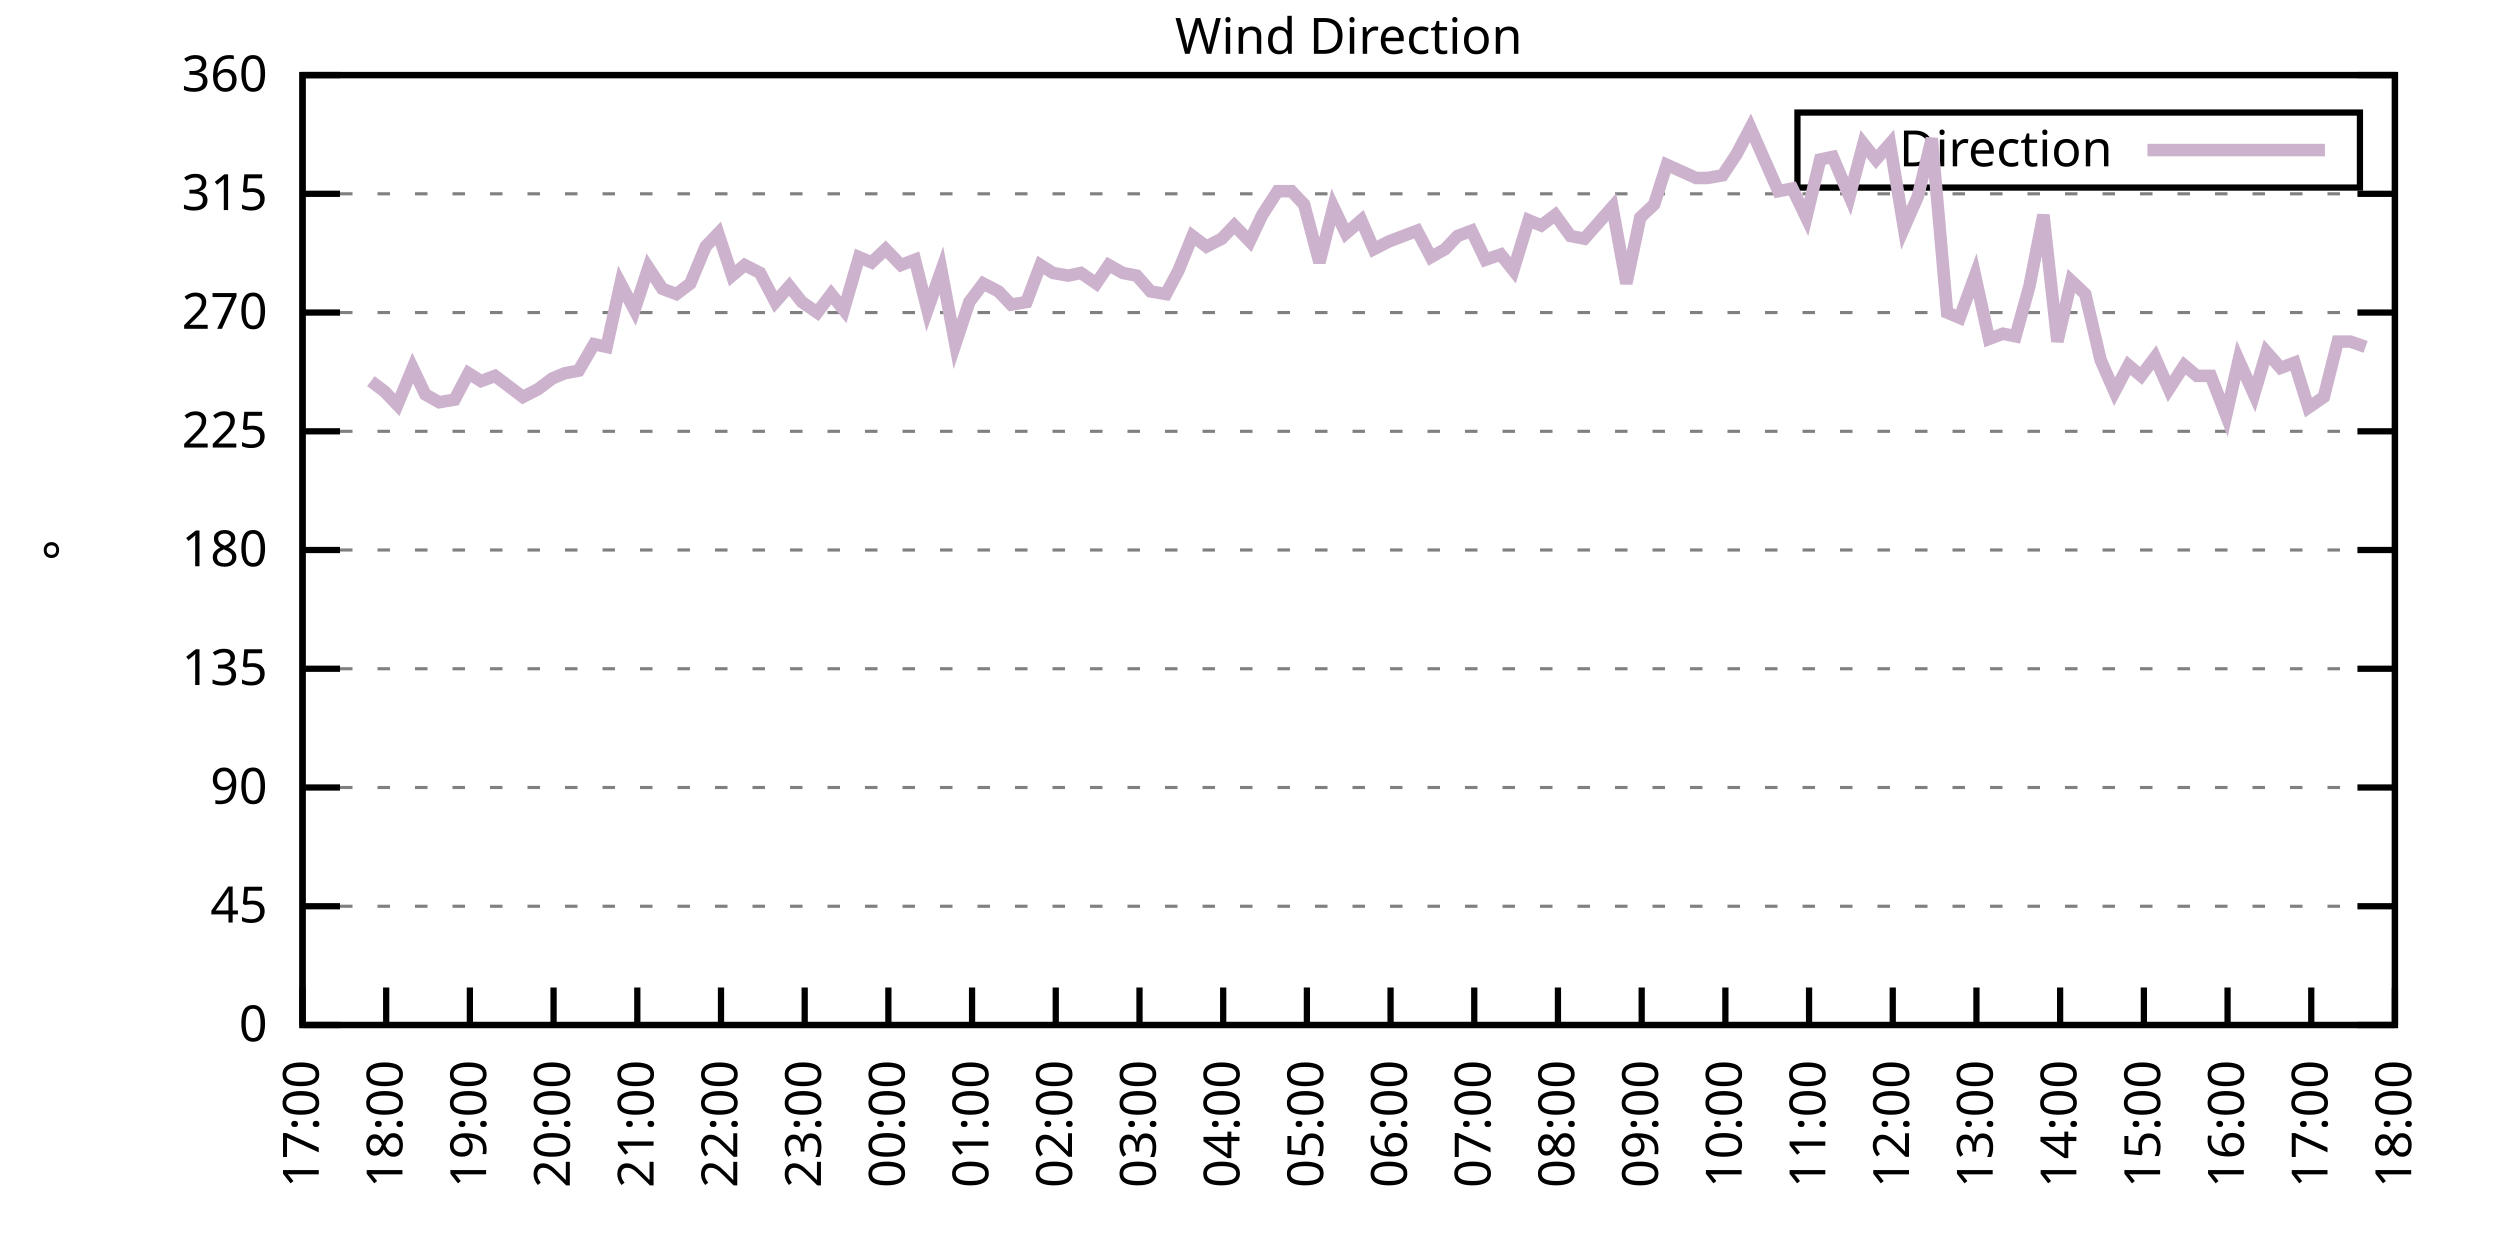
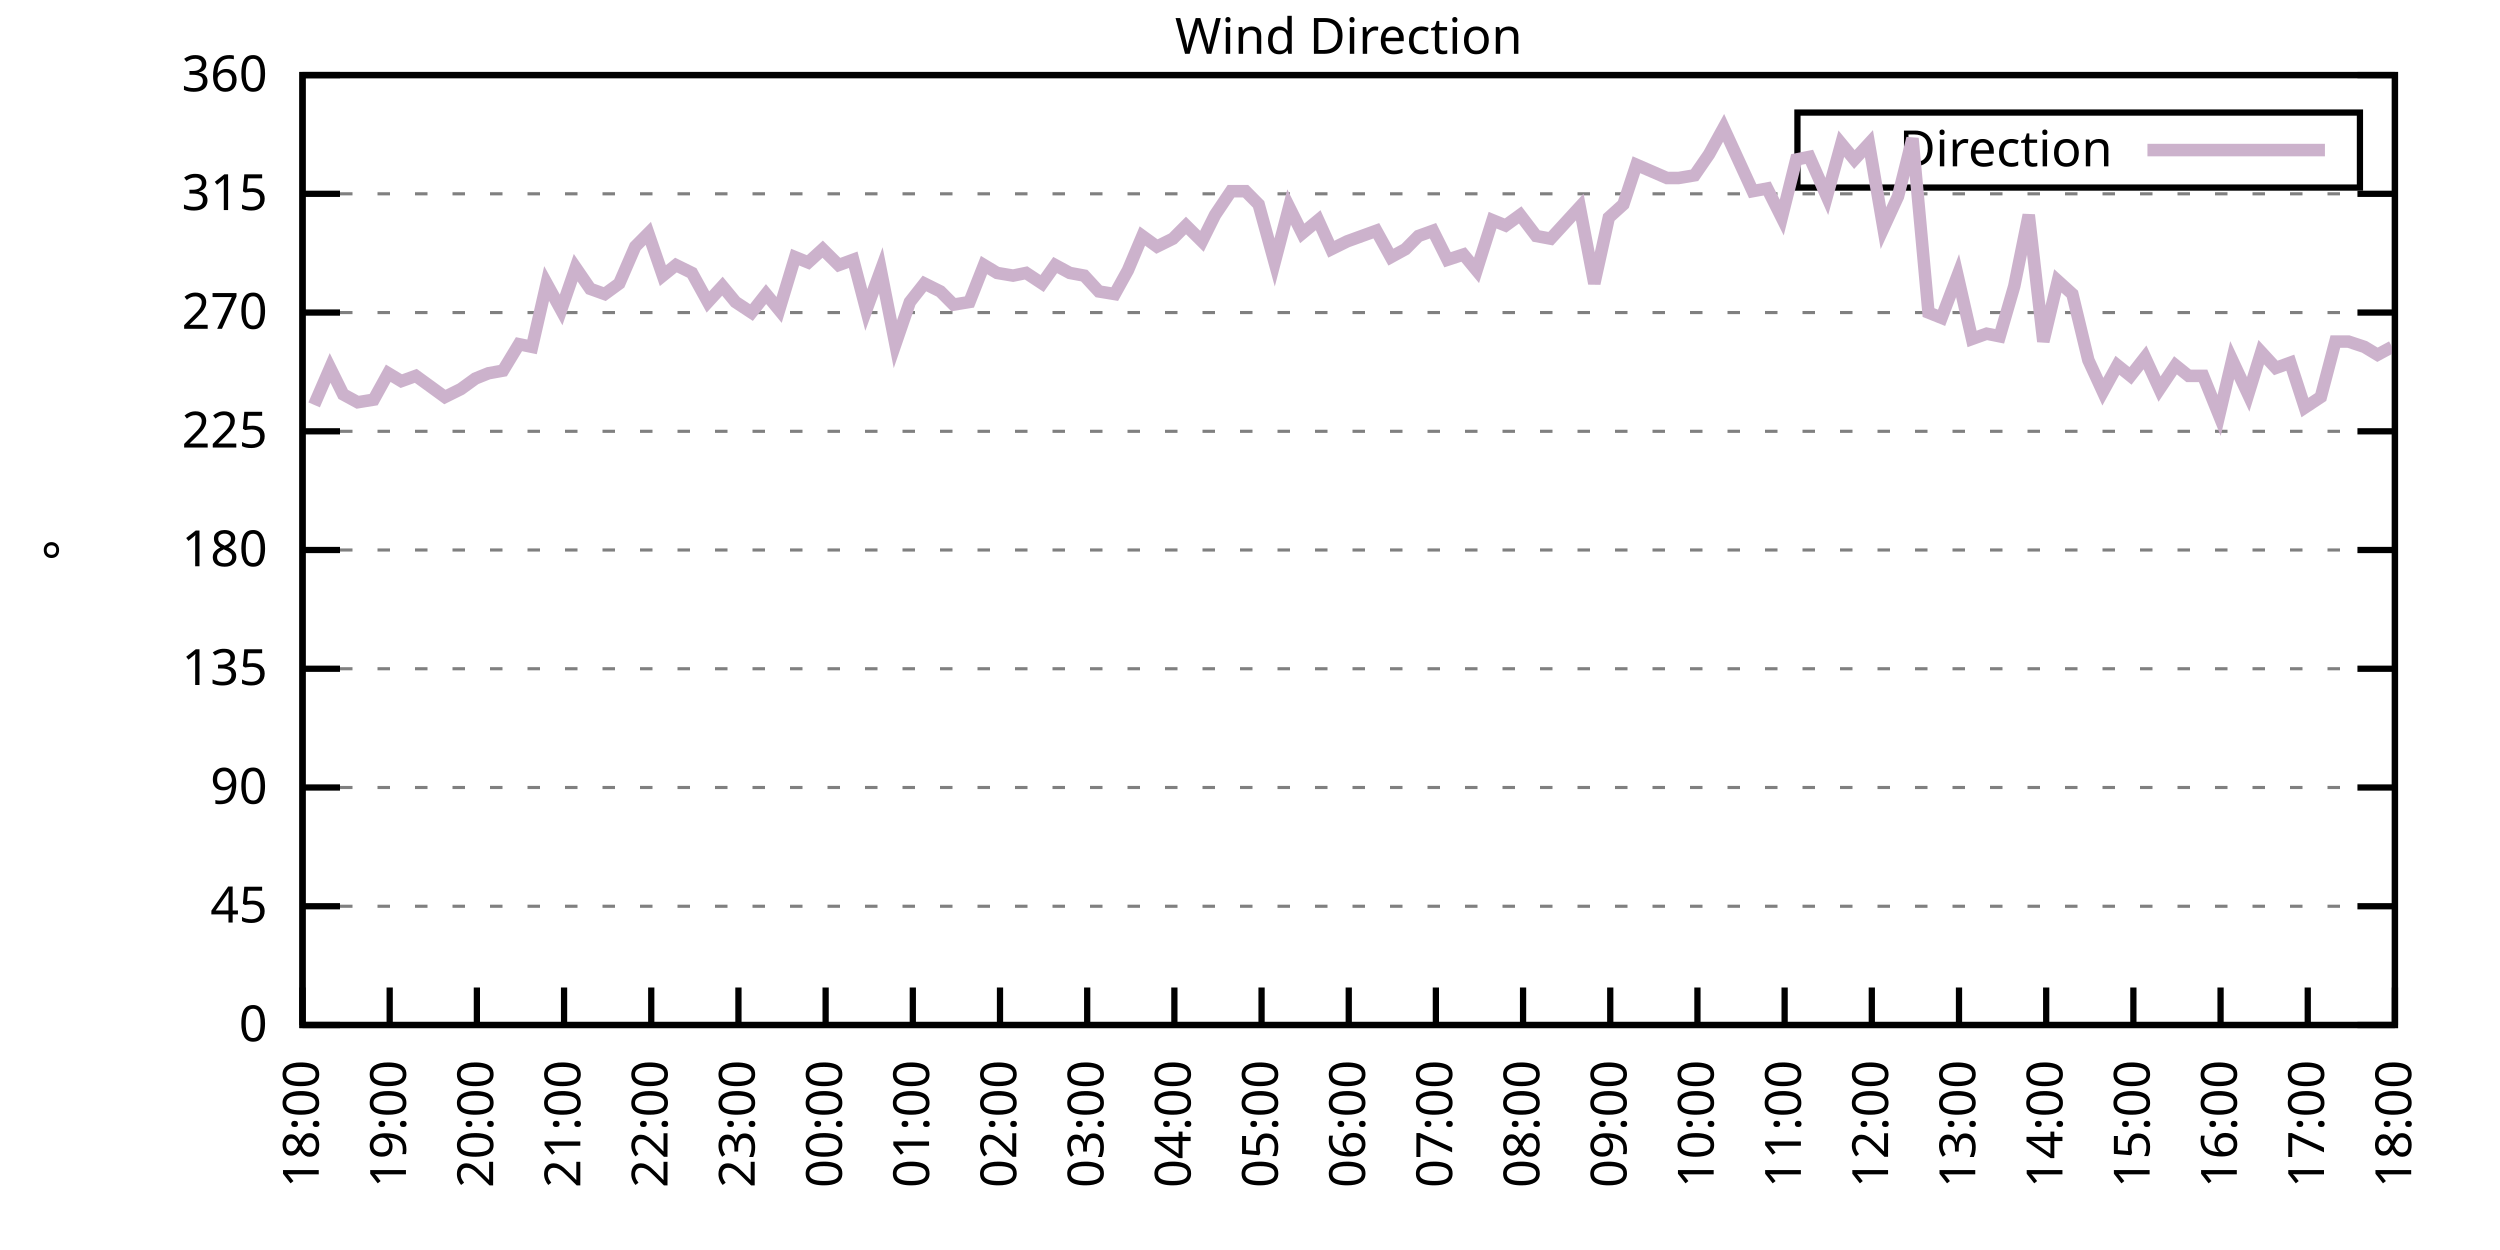
<svg xmlns="http://www.w3.org/2000/svg" xmlns:xlink="http://www.w3.org/1999/xlink" width="400" height="200" viewBox="0 0 400 200">
  <g id="gnuplot_canvas">
    <rect x="0" y="0" width="400" height="200" fill="none" />
    <defs>
      <circle id="gpDot" r="0.5" stroke-width="0.5" stroke="currentColor" />
      <path id="gpPt0" stroke-width="0.333" stroke="currentColor" d="M-1,0 h2 M0,-1 v2" />
      <path id="gpPt1" stroke-width="0.333" stroke="currentColor" d="M-1,-1 L1,1 M1,-1 L-1,1" />
      <path id="gpPt2" stroke-width="0.333" stroke="currentColor" d="M-1,0 L1,0 M0,-1 L0,1 M-1,-1 L1,1 M-1,1 L1,-1" />
      <rect id="gpPt3" stroke-width="0.333" stroke="currentColor" x="-1" y="-1" width="2" height="2" />
      <rect id="gpPt4" stroke-width="0.333" stroke="currentColor" fill="currentColor" x="-1" y="-1" width="2" height="2" />
      <circle id="gpPt5" stroke-width="0.333" stroke="currentColor" cx="0" cy="0" r="1" />
      <use xlink:href="#gpPt5" id="gpPt6" fill="currentColor" stroke="none" />
      <path id="gpPt7" stroke-width="0.333" stroke="currentColor" d="M0,-1.33 L-1.33,0.67 L1.33,0.67 z" />
      <use xlink:href="#gpPt7" id="gpPt8" fill="currentColor" stroke="none" />
      <use xlink:href="#gpPt7" id="gpPt9" stroke="currentColor" transform="rotate(180)" />
      <use xlink:href="#gpPt9" id="gpPt10" fill="currentColor" stroke="none" />
      <use xlink:href="#gpPt3" id="gpPt11" stroke="currentColor" transform="rotate(45)" />
      <use xlink:href="#gpPt11" id="gpPt12" fill="currentColor" stroke="none" />
      <path id="gpPt13" stroke-width="0.333" stroke="currentColor" d="M0,1.330 L1.265,0.411 L0.782,-1.067 L-0.782,-1.076 L-1.265,0.411 z" />
      <use xlink:href="#gpPt13" id="gpPt14" fill="currentColor" stroke="none" />
      <filter id="textbox" filterUnits="objectBoundingBox" x="0" y="0" height="1" width="1">
        <feFlood flood-color="white" flood-opacity="1" result="bgnd" />
        <feComposite in="SourceGraphic" in2="bgnd" operator="atop" />
      </filter>
      <filter id="greybox" filterUnits="objectBoundingBox" x="0" y="0" height="1" width="1">
        <feFlood flood-color="lightgrey" flood-opacity="1" result="grey" />
        <feComposite in="SourceGraphic" in2="grey" operator="atop" />
      </filter>
    </defs>
    <g fill="none" color="white" stroke="currentColor" stroke-width="1.00" stroke-linecap="butt" stroke-linejoin="miter">
</g>
    <g fill="none" color="black" stroke="currentColor" stroke-width="1.00" stroke-linecap="butt" stroke-linejoin="miter">
      <g stroke="none" shape-rendering="crispEdges">
        <polygon fill="rgb(255, 255, 255)" points="48.40,164.00 383.18,164.00 383.18,12.02 48.40,12.02 " />
      </g>
    </g>
    <g fill="none" color="black" stroke="currentColor" stroke-width="1.00" stroke-linecap="butt" stroke-linejoin="miter">
</g>
    <g fill="none" color="black" stroke="black" stroke-width="0.50" stroke-linecap="butt" stroke-linejoin="miter">
</g>
    <g fill="none" color="gray" stroke="currentColor" stroke-width="0.50" stroke-linecap="butt" stroke-linejoin="miter">
      <path stroke="gray" stroke-dasharray="2,4" class="gridline" d="M48.40,164.00 L383.19,164.00  " />
    </g>
    <g fill="none" color="gray" stroke="gray" stroke-width="1.00" stroke-linecap="butt" stroke-linejoin="miter">
</g>
    <g fill="none" color="black" stroke="currentColor" stroke-width="1.00" stroke-linecap="butt" stroke-linejoin="miter">
      <path stroke="black" d="M48.40,164.00 L54.40,164.00 M383.19,164.00 L377.19,164.00  " />
      <g transform="translate(42.80,166.60)" stroke="none" fill="black" font-family="Sans" font-size="8.00" text-anchor="end">
        <text>
          <tspan font-family="Sans"> 0</tspan>
        </text>
      </g>
    </g>
    <g fill="none" color="black" stroke="currentColor" stroke-width="1.00" stroke-linecap="butt" stroke-linejoin="miter">
</g>
    <g fill="none" color="black" stroke="black" stroke-width="0.50" stroke-linecap="butt" stroke-linejoin="miter">
</g>
    <g fill="none" color="gray" stroke="currentColor" stroke-width="0.50" stroke-linecap="butt" stroke-linejoin="miter">
      <path stroke="gray" stroke-dasharray="2,4" class="gridline" d="M48.40,145.00 L383.19,145.00  " />
    </g>
    <g fill="none" color="gray" stroke="gray" stroke-width="1.00" stroke-linecap="butt" stroke-linejoin="miter">
</g>
    <g fill="none" color="black" stroke="currentColor" stroke-width="1.00" stroke-linecap="butt" stroke-linejoin="miter">
      <path stroke="black" d="M48.40,145.00 L54.40,145.00 M383.19,145.00 L377.19,145.00  " />
      <g transform="translate(42.80,147.60)" stroke="none" fill="black" font-family="Sans" font-size="8.00" text-anchor="end">
        <text>
          <tspan font-family="Sans"> 45</tspan>
        </text>
      </g>
    </g>
    <g fill="none" color="black" stroke="currentColor" stroke-width="1.00" stroke-linecap="butt" stroke-linejoin="miter">
</g>
    <g fill="none" color="black" stroke="black" stroke-width="0.50" stroke-linecap="butt" stroke-linejoin="miter">
</g>
    <g fill="none" color="gray" stroke="currentColor" stroke-width="0.50" stroke-linecap="butt" stroke-linejoin="miter">
      <path stroke="gray" stroke-dasharray="2,4" class="gridline" d="M48.40,126.00 L383.19,126.00  " />
    </g>
    <g fill="none" color="gray" stroke="gray" stroke-width="1.00" stroke-linecap="butt" stroke-linejoin="miter">
</g>
    <g fill="none" color="black" stroke="currentColor" stroke-width="1.00" stroke-linecap="butt" stroke-linejoin="miter">
      <path stroke="black" d="M48.40,126.00 L54.40,126.00 M383.19,126.00 L377.19,126.00  " />
      <g transform="translate(42.80,128.60)" stroke="none" fill="black" font-family="Sans" font-size="8.00" text-anchor="end">
        <text>
          <tspan font-family="Sans"> 90</tspan>
        </text>
      </g>
    </g>
    <g fill="none" color="black" stroke="currentColor" stroke-width="1.00" stroke-linecap="butt" stroke-linejoin="miter">
</g>
    <g fill="none" color="black" stroke="black" stroke-width="0.50" stroke-linecap="butt" stroke-linejoin="miter">
</g>
    <g fill="none" color="gray" stroke="currentColor" stroke-width="0.50" stroke-linecap="butt" stroke-linejoin="miter">
      <path stroke="gray" stroke-dasharray="2,4" class="gridline" d="M48.40,107.00 L383.19,107.00  " />
    </g>
    <g fill="none" color="gray" stroke="gray" stroke-width="1.00" stroke-linecap="butt" stroke-linejoin="miter">
</g>
    <g fill="none" color="black" stroke="currentColor" stroke-width="1.00" stroke-linecap="butt" stroke-linejoin="miter">
      <path stroke="black" d="M48.40,107.00 L54.40,107.00 M383.19,107.00 L377.19,107.00  " />
      <g transform="translate(42.80,109.60)" stroke="none" fill="black" font-family="Sans" font-size="8.00" text-anchor="end">
        <text>
          <tspan font-family="Sans"> 135</tspan>
        </text>
      </g>
    </g>
    <g fill="none" color="black" stroke="currentColor" stroke-width="1.00" stroke-linecap="butt" stroke-linejoin="miter">
</g>
    <g fill="none" color="black" stroke="black" stroke-width="0.50" stroke-linecap="butt" stroke-linejoin="miter">
</g>
    <g fill="none" color="gray" stroke="currentColor" stroke-width="0.50" stroke-linecap="butt" stroke-linejoin="miter">
      <path stroke="gray" stroke-dasharray="2,4" class="gridline" d="M48.40,88.00 L383.19,88.00  " />
    </g>
    <g fill="none" color="gray" stroke="gray" stroke-width="1.00" stroke-linecap="butt" stroke-linejoin="miter">
</g>
    <g fill="none" color="black" stroke="currentColor" stroke-width="1.00" stroke-linecap="butt" stroke-linejoin="miter">
      <path stroke="black" d="M48.40,88.00 L54.40,88.00 M383.19,88.00 L377.19,88.00  " />
      <g transform="translate(42.80,90.60)" stroke="none" fill="black" font-family="Sans" font-size="8.00" text-anchor="end">
        <text>
          <tspan font-family="Sans"> 180</tspan>
        </text>
      </g>
    </g>
    <g fill="none" color="black" stroke="currentColor" stroke-width="1.00" stroke-linecap="butt" stroke-linejoin="miter">
</g>
    <g fill="none" color="black" stroke="black" stroke-width="0.50" stroke-linecap="butt" stroke-linejoin="miter">
</g>
    <g fill="none" color="gray" stroke="currentColor" stroke-width="0.50" stroke-linecap="butt" stroke-linejoin="miter">
      <path stroke="gray" stroke-dasharray="2,4" class="gridline" d="M48.40,69.01 L383.19,69.01  " />
    </g>
    <g fill="none" color="gray" stroke="gray" stroke-width="1.00" stroke-linecap="butt" stroke-linejoin="miter">
</g>
    <g fill="none" color="black" stroke="currentColor" stroke-width="1.00" stroke-linecap="butt" stroke-linejoin="miter">
      <path stroke="black" d="M48.40,69.01 L54.40,69.01 M383.19,69.01 L377.19,69.01  " />
      <g transform="translate(42.80,71.61)" stroke="none" fill="black" font-family="Sans" font-size="8.00" text-anchor="end">
        <text>
          <tspan font-family="Sans"> 225</tspan>
        </text>
      </g>
    </g>
    <g fill="none" color="black" stroke="currentColor" stroke-width="1.00" stroke-linecap="butt" stroke-linejoin="miter">
</g>
    <g fill="none" color="black" stroke="black" stroke-width="0.50" stroke-linecap="butt" stroke-linejoin="miter">
</g>
    <g fill="none" color="gray" stroke="currentColor" stroke-width="0.50" stroke-linecap="butt" stroke-linejoin="miter">
      <path stroke="gray" stroke-dasharray="2,4" class="gridline" d="M48.40,50.01 L383.19,50.01  " />
    </g>
    <g fill="none" color="gray" stroke="gray" stroke-width="1.00" stroke-linecap="butt" stroke-linejoin="miter">
</g>
    <g fill="none" color="black" stroke="currentColor" stroke-width="1.00" stroke-linecap="butt" stroke-linejoin="miter">
      <path stroke="black" d="M48.40,50.01 L54.40,50.01 M383.19,50.01 L377.19,50.01  " />
      <g transform="translate(42.80,52.61)" stroke="none" fill="black" font-family="Sans" font-size="8.00" text-anchor="end">
        <text>
          <tspan font-family="Sans"> 270</tspan>
        </text>
      </g>
    </g>
    <g fill="none" color="black" stroke="currentColor" stroke-width="1.00" stroke-linecap="butt" stroke-linejoin="miter">
</g>
    <g fill="none" color="black" stroke="black" stroke-width="0.50" stroke-linecap="butt" stroke-linejoin="miter">
</g>
    <g fill="none" color="gray" stroke="currentColor" stroke-width="0.50" stroke-linecap="butt" stroke-linejoin="miter">
      <path stroke="gray" stroke-dasharray="2,4" class="gridline" d="M48.40,31.01 L383.19,31.01  " />
    </g>
    <g fill="none" color="gray" stroke="gray" stroke-width="1.00" stroke-linecap="butt" stroke-linejoin="miter">
</g>
    <g fill="none" color="black" stroke="currentColor" stroke-width="1.00" stroke-linecap="butt" stroke-linejoin="miter">
      <path stroke="black" d="M48.40,31.01 L54.40,31.01 M383.19,31.01 L377.19,31.01  " />
      <g transform="translate(42.80,33.61)" stroke="none" fill="black" font-family="Sans" font-size="8.00" text-anchor="end">
        <text>
          <tspan font-family="Sans"> 315</tspan>
        </text>
      </g>
    </g>
    <g fill="none" color="black" stroke="currentColor" stroke-width="1.00" stroke-linecap="butt" stroke-linejoin="miter">
</g>
    <g fill="none" color="black" stroke="black" stroke-width="0.50" stroke-linecap="butt" stroke-linejoin="miter">
</g>
    <g fill="none" color="gray" stroke="currentColor" stroke-width="0.50" stroke-linecap="butt" stroke-linejoin="miter">
      <path stroke="gray" stroke-dasharray="2,4" class="gridline" d="M48.40,12.01 L383.19,12.01  " />
    </g>
    <g fill="none" color="gray" stroke="gray" stroke-width="1.00" stroke-linecap="butt" stroke-linejoin="miter">
</g>
    <g fill="none" color="black" stroke="currentColor" stroke-width="1.00" stroke-linecap="butt" stroke-linejoin="miter">
      <path stroke="black" d="M48.40,12.01 L54.40,12.01 M383.19,12.01 L377.19,12.01  " />
      <g transform="translate(42.80,14.61)" stroke="none" fill="black" font-family="Sans" font-size="8.00" text-anchor="end">
        <text>
          <tspan font-family="Sans"> 360</tspan>
        </text>
      </g>
    </g>
    <g fill="none" color="black" stroke="currentColor" stroke-width="1.00" stroke-linecap="butt" stroke-linejoin="miter">
      <path stroke="black" d="M48.40,164.00 L48.40,158.00  " />
      <g transform="translate(51.00,169.60) rotate(270.00)" stroke="none" fill="black" font-family="Sans" font-size="8.00" text-anchor="end">
        <text>
-           <tspan font-family="Sans">17:00</tspan>
-         </text>
-       </g>
-     </g>
-     <g fill="none" color="black" stroke="currentColor" stroke-width="1.00" stroke-linecap="butt" stroke-linejoin="miter">
-       <path stroke="black" d="M61.79,164.00 L61.79,158.00  " />
-       <g transform="translate(64.39,169.60) rotate(270.00)" stroke="none" fill="black" font-family="Sans" font-size="8.00" text-anchor="end">
-         <text>
          <tspan font-family="Sans">18:00</tspan>
        </text>
      </g>
    </g>
    <g fill="none" color="black" stroke="currentColor" stroke-width="1.00" stroke-linecap="butt" stroke-linejoin="miter">
-       <path stroke="black" d="M75.18,164.00 L75.18,158.00  " />
-       <g transform="translate(77.78,169.60) rotate(270.00)" stroke="none" fill="black" font-family="Sans" font-size="8.00" text-anchor="end">
+       <path stroke="black" d="M62.35,164.00 L62.35,158.00  " />
+       <g transform="translate(64.95,169.60) rotate(270.00)" stroke="none" fill="black" font-family="Sans" font-size="8.00" text-anchor="end">
        <text>
          <tspan font-family="Sans">19:00</tspan>
        </text>
      </g>
    </g>
    <g fill="none" color="black" stroke="currentColor" stroke-width="1.00" stroke-linecap="butt" stroke-linejoin="miter">
-       <path stroke="black" d="M88.57,164.00 L88.57,158.00  " />
-       <g transform="translate(91.17,169.60) rotate(270.00)" stroke="none" fill="black" font-family="Sans" font-size="8.00" text-anchor="end">
+       <path stroke="black" d="M76.30,164.00 L76.30,158.00  " />
+       <g transform="translate(78.90,169.60) rotate(270.00)" stroke="none" fill="black" font-family="Sans" font-size="8.00" text-anchor="end">
        <text>
          <tspan font-family="Sans">20:00</tspan>
        </text>
      </g>
    </g>
    <g fill="none" color="black" stroke="currentColor" stroke-width="1.00" stroke-linecap="butt" stroke-linejoin="miter">
-       <path stroke="black" d="M101.97,164.00 L101.97,158.00  " />
-       <g transform="translate(104.57,169.60) rotate(270.00)" stroke="none" fill="black" font-family="Sans" font-size="8.00" text-anchor="end">
+       <path stroke="black" d="M90.25,164.00 L90.25,158.00  " />
+       <g transform="translate(92.85,169.60) rotate(270.00)" stroke="none" fill="black" font-family="Sans" font-size="8.00" text-anchor="end">
        <text>
          <tspan font-family="Sans">21:00</tspan>
        </text>
      </g>
    </g>
    <g fill="none" color="black" stroke="currentColor" stroke-width="1.00" stroke-linecap="butt" stroke-linejoin="miter">
-       <path stroke="black" d="M115.36,164.00 L115.36,158.00  " />
-       <g transform="translate(117.96,169.60) rotate(270.00)" stroke="none" fill="black" font-family="Sans" font-size="8.00" text-anchor="end">
+       <path stroke="black" d="M104.20,164.00 L104.20,158.00  " />
+       <g transform="translate(106.80,169.60) rotate(270.00)" stroke="none" fill="black" font-family="Sans" font-size="8.00" text-anchor="end">
        <text>
          <tspan font-family="Sans">22:00</tspan>
        </text>
      </g>
    </g>
    <g fill="none" color="black" stroke="currentColor" stroke-width="1.00" stroke-linecap="butt" stroke-linejoin="miter">
-       <path stroke="black" d="M128.75,164.00 L128.75,158.00  " />
-       <g transform="translate(131.35,169.60) rotate(270.00)" stroke="none" fill="black" font-family="Sans" font-size="8.00" text-anchor="end">
+       <path stroke="black" d="M118.15,164.00 L118.15,158.00  " />
+       <g transform="translate(120.75,169.60) rotate(270.00)" stroke="none" fill="black" font-family="Sans" font-size="8.00" text-anchor="end">
        <text>
          <tspan font-family="Sans">23:00</tspan>
        </text>
      </g>
    </g>
    <g fill="none" color="black" stroke="currentColor" stroke-width="1.00" stroke-linecap="butt" stroke-linejoin="miter">
-       <path stroke="black" d="M142.14,164.00 L142.14,158.00  " />
-       <g transform="translate(144.74,169.60) rotate(270.00)" stroke="none" fill="black" font-family="Sans" font-size="8.00" text-anchor="end">
+       <path stroke="black" d="M132.10,164.00 L132.10,158.00  " />
+       <g transform="translate(134.70,169.60) rotate(270.00)" stroke="none" fill="black" font-family="Sans" font-size="8.00" text-anchor="end">
        <text>
          <tspan font-family="Sans">00:00</tspan>
        </text>
      </g>
    </g>
    <g fill="none" color="black" stroke="currentColor" stroke-width="1.00" stroke-linecap="butt" stroke-linejoin="miter">
-       <path stroke="black" d="M155.53,164.00 L155.53,158.00  " />
-       <g transform="translate(158.13,169.60) rotate(270.00)" stroke="none" fill="black" font-family="Sans" font-size="8.00" text-anchor="end">
+       <path stroke="black" d="M146.05,164.00 L146.05,158.00  " />
+       <g transform="translate(148.65,169.60) rotate(270.00)" stroke="none" fill="black" font-family="Sans" font-size="8.00" text-anchor="end">
        <text>
          <tspan font-family="Sans">01:00</tspan>
        </text>
      </g>
    </g>
    <g fill="none" color="black" stroke="currentColor" stroke-width="1.00" stroke-linecap="butt" stroke-linejoin="miter">
-       <path stroke="black" d="M168.92,164.00 L168.92,158.00  " />
-       <g transform="translate(171.52,169.60) rotate(270.00)" stroke="none" fill="black" font-family="Sans" font-size="8.00" text-anchor="end">
+       <path stroke="black" d="M160.00,164.00 L160.00,158.00  " />
+       <g transform="translate(162.60,169.60) rotate(270.00)" stroke="none" fill="black" font-family="Sans" font-size="8.00" text-anchor="end">
        <text>
          <tspan font-family="Sans">02:00</tspan>
        </text>
      </g>
    </g>
    <g fill="none" color="black" stroke="currentColor" stroke-width="1.00" stroke-linecap="butt" stroke-linejoin="miter">
-       <path stroke="black" d="M182.32,164.00 L182.32,158.00  " />
-       <g transform="translate(184.92,169.60) rotate(270.00)" stroke="none" fill="black" font-family="Sans" font-size="8.00" text-anchor="end">
+       <path stroke="black" d="M173.95,164.00 L173.95,158.00  " />
+       <g transform="translate(176.55,169.60) rotate(270.00)" stroke="none" fill="black" font-family="Sans" font-size="8.00" text-anchor="end">
        <text>
          <tspan font-family="Sans">03:00</tspan>
        </text>
      </g>
    </g>
    <g fill="none" color="black" stroke="currentColor" stroke-width="1.00" stroke-linecap="butt" stroke-linejoin="miter">
-       <path stroke="black" d="M195.71,164.00 L195.71,158.00  " />
-       <g transform="translate(198.31,169.60) rotate(270.00)" stroke="none" fill="black" font-family="Sans" font-size="8.00" text-anchor="end">
+       <path stroke="black" d="M187.90,164.00 L187.90,158.00  " />
+       <g transform="translate(190.50,169.60) rotate(270.00)" stroke="none" fill="black" font-family="Sans" font-size="8.00" text-anchor="end">
        <text>
          <tspan font-family="Sans">04:00</tspan>
        </text>
      </g>
    </g>
    <g fill="none" color="black" stroke="currentColor" stroke-width="1.00" stroke-linecap="butt" stroke-linejoin="miter">
-       <path stroke="black" d="M209.10,164.00 L209.10,158.00  " />
-       <g transform="translate(211.70,169.60) rotate(270.00)" stroke="none" fill="black" font-family="Sans" font-size="8.00" text-anchor="end">
+       <path stroke="black" d="M201.85,164.00 L201.85,158.00  " />
+       <g transform="translate(204.45,169.60) rotate(270.00)" stroke="none" fill="black" font-family="Sans" font-size="8.00" text-anchor="end">
        <text>
          <tspan font-family="Sans">05:00</tspan>
        </text>
      </g>
    </g>
    <g fill="none" color="black" stroke="currentColor" stroke-width="1.00" stroke-linecap="butt" stroke-linejoin="miter">
-       <path stroke="black" d="M222.49,164.00 L222.49,158.00  " />
-       <g transform="translate(225.09,169.60) rotate(270.00)" stroke="none" fill="black" font-family="Sans" font-size="8.00" text-anchor="end">
+       <path stroke="black" d="M215.80,164.00 L215.80,158.00  " />
+       <g transform="translate(218.40,169.60) rotate(270.00)" stroke="none" fill="black" font-family="Sans" font-size="8.00" text-anchor="end">
        <text>
          <tspan font-family="Sans">06:00</tspan>
        </text>
      </g>
    </g>
    <g fill="none" color="black" stroke="currentColor" stroke-width="1.00" stroke-linecap="butt" stroke-linejoin="miter">
-       <path stroke="black" d="M235.88,164.00 L235.88,158.00  " />
-       <g transform="translate(238.48,169.60) rotate(270.00)" stroke="none" fill="black" font-family="Sans" font-size="8.00" text-anchor="end">
+       <path stroke="black" d="M229.74,164.00 L229.74,158.00  " />
+       <g transform="translate(232.34,169.60) rotate(270.00)" stroke="none" fill="black" font-family="Sans" font-size="8.00" text-anchor="end">
        <text>
          <tspan font-family="Sans">07:00</tspan>
        </text>
      </g>
    </g>
    <g fill="none" color="black" stroke="currentColor" stroke-width="1.00" stroke-linecap="butt" stroke-linejoin="miter">
-       <path stroke="black" d="M249.27,164.00 L249.27,158.00  " />
-       <g transform="translate(251.87,169.60) rotate(270.00)" stroke="none" fill="black" font-family="Sans" font-size="8.00" text-anchor="end">
+       <path stroke="black" d="M243.69,164.00 L243.69,158.00  " />
+       <g transform="translate(246.29,169.60) rotate(270.00)" stroke="none" fill="black" font-family="Sans" font-size="8.00" text-anchor="end">
        <text>
          <tspan font-family="Sans">08:00</tspan>
        </text>
      </g>
    </g>
    <g fill="none" color="black" stroke="currentColor" stroke-width="1.00" stroke-linecap="butt" stroke-linejoin="miter">
-       <path stroke="black" d="M262.67,164.00 L262.67,158.00  " />
-       <g transform="translate(265.27,169.60) rotate(270.00)" stroke="none" fill="black" font-family="Sans" font-size="8.00" text-anchor="end">
+       <path stroke="black" d="M257.64,164.00 L257.64,158.00  " />
+       <g transform="translate(260.24,169.60) rotate(270.00)" stroke="none" fill="black" font-family="Sans" font-size="8.00" text-anchor="end">
        <text>
          <tspan font-family="Sans">09:00</tspan>
        </text>
      </g>
    </g>
    <g fill="none" color="black" stroke="currentColor" stroke-width="1.00" stroke-linecap="butt" stroke-linejoin="miter">
-       <path stroke="black" d="M276.06,164.00 L276.06,158.00  " />
-       <g transform="translate(278.66,169.60) rotate(270.00)" stroke="none" fill="black" font-family="Sans" font-size="8.00" text-anchor="end">
+       <path stroke="black" d="M271.59,164.00 L271.59,158.00  " />
+       <g transform="translate(274.19,169.60) rotate(270.00)" stroke="none" fill="black" font-family="Sans" font-size="8.00" text-anchor="end">
        <text>
          <tspan font-family="Sans">10:00</tspan>
        </text>
      </g>
    </g>
    <g fill="none" color="black" stroke="currentColor" stroke-width="1.00" stroke-linecap="butt" stroke-linejoin="miter">
-       <path stroke="black" d="M289.45,164.00 L289.45,158.00  " />
-       <g transform="translate(292.05,169.60) rotate(270.00)" stroke="none" fill="black" font-family="Sans" font-size="8.00" text-anchor="end">
+       <path stroke="black" d="M285.54,164.00 L285.54,158.00  " />
+       <g transform="translate(288.14,169.60) rotate(270.00)" stroke="none" fill="black" font-family="Sans" font-size="8.00" text-anchor="end">
        <text>
          <tspan font-family="Sans">11:00</tspan>
        </text>
      </g>
    </g>
    <g fill="none" color="black" stroke="currentColor" stroke-width="1.00" stroke-linecap="butt" stroke-linejoin="miter">
-       <path stroke="black" d="M302.84,164.00 L302.84,158.00  " />
-       <g transform="translate(305.44,169.60) rotate(270.00)" stroke="none" fill="black" font-family="Sans" font-size="8.00" text-anchor="end">
+       <path stroke="black" d="M299.49,164.00 L299.49,158.00  " />
+       <g transform="translate(302.09,169.60) rotate(270.00)" stroke="none" fill="black" font-family="Sans" font-size="8.00" text-anchor="end">
        <text>
          <tspan font-family="Sans">12:00</tspan>
        </text>
      </g>
    </g>
    <g fill="none" color="black" stroke="currentColor" stroke-width="1.00" stroke-linecap="butt" stroke-linejoin="miter">
-       <path stroke="black" d="M316.23,164.00 L316.23,158.00  " />
-       <g transform="translate(318.83,169.60) rotate(270.00)" stroke="none" fill="black" font-family="Sans" font-size="8.00" text-anchor="end">
+       <path stroke="black" d="M313.44,164.00 L313.44,158.00  " />
+       <g transform="translate(316.04,169.60) rotate(270.00)" stroke="none" fill="black" font-family="Sans" font-size="8.00" text-anchor="end">
        <text>
          <tspan font-family="Sans">13:00</tspan>
        </text>
      </g>
    </g>
    <g fill="none" color="black" stroke="currentColor" stroke-width="1.00" stroke-linecap="butt" stroke-linejoin="miter">
-       <path stroke="black" d="M329.62,164.00 L329.62,158.00  " />
-       <g transform="translate(332.22,169.60) rotate(270.00)" stroke="none" fill="black" font-family="Sans" font-size="8.00" text-anchor="end">
+       <path stroke="black" d="M327.39,164.00 L327.39,158.00  " />
+       <g transform="translate(329.99,169.60) rotate(270.00)" stroke="none" fill="black" font-family="Sans" font-size="8.00" text-anchor="end">
        <text>
          <tspan font-family="Sans">14:00</tspan>
        </text>
      </g>
    </g>
    <g fill="none" color="black" stroke="currentColor" stroke-width="1.00" stroke-linecap="butt" stroke-linejoin="miter">
-       <path stroke="black" d="M343.02,164.00 L343.02,158.00  " />
-       <g transform="translate(345.62,169.60) rotate(270.00)" stroke="none" fill="black" font-family="Sans" font-size="8.00" text-anchor="end">
+       <path stroke="black" d="M341.34,164.00 L341.34,158.00  " />
+       <g transform="translate(343.94,169.60) rotate(270.00)" stroke="none" fill="black" font-family="Sans" font-size="8.00" text-anchor="end">
        <text>
          <tspan font-family="Sans">15:00</tspan>
        </text>
      </g>
    </g>
    <g fill="none" color="black" stroke="currentColor" stroke-width="1.00" stroke-linecap="butt" stroke-linejoin="miter">
-       <path stroke="black" d="M356.41,164.00 L356.41,158.00  " />
-       <g transform="translate(359.01,169.60) rotate(270.00)" stroke="none" fill="black" font-family="Sans" font-size="8.00" text-anchor="end">
+       <path stroke="black" d="M355.29,164.00 L355.29,158.00  " />
+       <g transform="translate(357.89,169.60) rotate(270.00)" stroke="none" fill="black" font-family="Sans" font-size="8.00" text-anchor="end">
        <text>
          <tspan font-family="Sans">16:00</tspan>
        </text>
      </g>
    </g>
    <g fill="none" color="black" stroke="currentColor" stroke-width="1.00" stroke-linecap="butt" stroke-linejoin="miter">
-       <path stroke="black" d="M369.80,164.00 L369.80,158.00  " />
-       <g transform="translate(372.40,169.60) rotate(270.00)" stroke="none" fill="black" font-family="Sans" font-size="8.00" text-anchor="end">
+       <path stroke="black" d="M369.24,164.00 L369.24,158.00  " />
+       <g transform="translate(371.84,169.60) rotate(270.00)" stroke="none" fill="black" font-family="Sans" font-size="8.00" text-anchor="end">
        <text>
          <tspan font-family="Sans">17:00</tspan>
        </text>
      </g>
    </g>
    <g fill="none" color="black" stroke="currentColor" stroke-width="1.00" stroke-linecap="butt" stroke-linejoin="miter">
      <path stroke="black" d="M383.19,164.00 L383.19,158.00  " />
      <g transform="translate(385.79,169.60) rotate(270.00)" stroke="none" fill="black" font-family="Sans" font-size="8.00" text-anchor="end">
        <text>
          <tspan font-family="Sans">18:00</tspan>
        </text>
      </g>
    </g>
    <g fill="none" color="black" stroke="currentColor" stroke-width="1.00" stroke-linecap="butt" stroke-linejoin="miter">
</g>
    <g fill="none" color="black" stroke="currentColor" stroke-width="1.00" stroke-linecap="butt" stroke-linejoin="miter">
      <path stroke="black" d="M48.40,12.01 L48.40,164.00 L383.19,164.00 L383.19,12.01 L48.40,12.01 Z  " />
    </g>
    <g fill="none" color="black" stroke="currentColor" stroke-width="1.00" stroke-linecap="butt" stroke-linejoin="miter">
</g>
    <g fill="none" color="black" stroke="currentColor" stroke-width="1.00" stroke-linecap="butt" stroke-linejoin="miter">
      <path stroke="black" d="M287.59,30.01 L287.59,18.01 L377.59,18.01 L377.59,30.01 L287.59,30.01 Z  " />
    </g>
    <g id="Wind_direction_plot_1">
      <g fill="none" color="white" stroke="black" stroke-width="2.00" stroke-linecap="butt" stroke-linejoin="miter">
</g>
      <g fill="none" color="black" stroke="currentColor" stroke-width="2.00" stroke-linecap="butt" stroke-linejoin="miter">
        <g transform="translate(337.99,26.61)" stroke="none" fill="black" font-family="Sans" font-size="8.00" text-anchor="end">
          <text>
            <tspan font-family="Sans">Direction</tspan>
          </text>
        </g>
      </g>
      <g fill="none" color="black" stroke="currentColor" stroke-width="2.00" stroke-linecap="butt" stroke-linejoin="miter">
-         <path stroke="rgb(204, 178, 204)" d="M343.59,24.01 L371.99,24.01 M59.34,60.98 L61.57,62.67 L63.58,64.78 L66.03,58.87 L68.04,63.10 L70.27,64.36   L72.73,63.94 L74.96,59.72 L76.97,60.98 L79.20,60.14 L81.43,61.83 L83.66,63.52 L86.12,62.25 L88.35,60.56   L90.36,59.72 L92.59,59.30 L95.05,55.07 L97.06,55.50 L99.29,45.36 L101.52,49.59 L103.75,42.83 L105.98,46.21   L108.22,47.05 L110.45,45.36 L112.90,39.45 L114.91,37.34 L117.14,44.10 L119.15,42.41 L121.61,43.67 L124.06,48.32   L126.29,45.79 L128.30,48.32 L130.76,50.01 L132.99,47.05 L135.00,49.59 L137.45,41.14 L139.46,41.99 L141.69,39.87   L144.15,42.41 L146.38,41.56 L148.39,49.59 L150.62,43.25 L152.85,55.07 L155.09,48.32 L157.32,45.36 L159.77,46.63   L161.78,48.74 L164.24,48.32 L166.47,42.41 L168.48,43.67 L170.93,44.10 L172.94,43.67 L175.40,45.36 L177.41,42.41   L179.64,43.67 L181.87,44.10 L184.10,46.63 L186.56,47.05 L188.57,43.25 L190.80,37.76 L193.03,39.45 L195.48,38.19   L197.49,36.08 L199.95,38.61 L201.96,34.39 L204.41,30.59 L206.64,30.59 L208.65,32.70 L211.11,41.99 L213.34,33.12   L215.35,37.34 L217.80,35.23 L219.81,39.87 L222.27,38.61 L226.73,36.92 L228.96,41.14 L231.20,39.87 L233.20,37.76   L235.44,36.92 L237.67,41.56 L240.12,40.72 L242.13,43.25 L244.59,35.23 L246.60,36.08 L248.83,34.39 L251.28,37.76   L253.51,38.19 L255.75,35.65 L257.98,33.12 L260.21,45.36 L262.44,34.81 L264.67,32.70 L266.68,26.36 L271.37,28.48   L273.16,28.48 L275.61,28.05 L277.84,24.68 L280.07,20.45 L284.54,30.59 L286.77,30.16 L289.00,34.81 L291.23,25.52   L293.24,25.10 L295.92,31.43 L298.15,22.99 L300.16,25.52 L302.39,22.99 L304.63,36.50 L306.86,31.43 L309.09,22.14   L311.54,50.01 L313.55,50.85 L316.01,44.10 L318.24,54.23 L320.47,53.39 L322.48,53.81 L324.71,45.79 L326.95,34.39   L329.18,54.65 L331.41,44.94 L333.64,47.05 L336.10,57.61 L338.33,62.67 L340.56,58.45 L342.57,60.14 L344.80,57.18   L347.03,62.25 L349.49,58.45 L351.50,60.14 L353.73,60.14 L356.18,66.47 L358.19,57.61 L360.65,63.10 L362.66,56.34   L364.89,58.87 L367.12,58.03 L369.35,65.21 L371.81,63.52 L374.04,54.65 L376.05,54.65 L378.50,55.50  " />
+         <path stroke="rgb(204, 178, 204)" d="M343.59,24.01 L371.99,24.01 M50.26,64.78 L52.82,58.87 L54.91,63.10 L57.23,64.36 L59.79,63.94 L62.12,59.72   L64.21,60.98 L66.53,60.14 L68.86,61.83 L71.18,63.52 L73.74,62.25 L76.07,60.56 L78.16,59.72 L80.48,59.30   L83.04,55.07 L85.13,55.50 L87.46,45.36 L89.78,49.59 L92.11,42.83 L94.43,46.21 L96.76,47.05 L99.08,45.36   L101.64,39.45 L103.73,37.34 L106.06,44.10 L108.15,42.41 L110.71,43.67 L113.27,48.32 L115.59,45.79 L117.68,48.32   L120.24,50.01 L122.57,47.05 L124.66,49.59 L127.22,41.14 L129.31,41.99 L131.63,39.87 L134.19,42.41 L136.51,41.56   L138.61,49.59 L140.93,43.25 L143.26,55.07 L145.58,48.32 L147.91,45.36 L150.46,46.63 L152.56,48.74 L155.11,48.32   L157.44,42.41 L159.53,43.67 L162.09,44.10 L164.18,43.67 L166.74,45.36 L168.83,42.41 L171.16,43.67 L173.48,44.10   L175.81,46.63 L178.36,47.05 L180.46,43.25 L182.78,37.76 L185.11,39.45 L187.66,38.19 L189.76,36.08 L192.31,38.61   L194.41,34.39 L196.96,30.59 L199.29,30.59 L201.38,32.70 L203.94,41.99 L206.26,33.12 L208.36,37.34 L210.91,35.23   L213.01,39.87 L215.56,38.61 L220.21,36.92 L222.54,41.14 L224.86,39.87 L226.95,37.76 L229.28,36.92 L231.60,41.56   L234.16,40.72 L236.25,43.25 L238.81,35.23 L240.90,36.08 L243.23,34.39 L245.79,37.76 L248.11,38.19 L250.44,35.65   L252.76,33.12 L255.09,45.36 L257.41,34.81 L259.74,32.70 L261.83,26.36 L266.71,28.48 L268.57,28.48 L271.13,28.05   L273.45,24.68 L275.78,20.45 L280.43,30.59 L282.75,30.16 L285.08,34.81 L287.40,25.52 L289.50,25.10 L292.29,31.43   L294.61,22.99 L296.70,25.52 L299.03,22.99 L301.35,36.50 L303.68,31.43 L306.00,22.14 L308.56,50.01 L310.65,50.85   L313.21,44.10 L315.53,54.23 L317.86,53.39 L319.95,53.81 L322.28,45.79 L324.60,34.39 L326.93,54.65 L329.25,44.94   L331.58,47.05 L334.13,57.61 L336.46,62.67 L338.78,58.45 L340.88,60.14 L343.20,57.18 L345.53,62.25 L348.08,58.45   L350.18,60.14 L352.50,60.14 L355.06,66.47 L357.15,57.61 L359.71,63.10 L361.80,56.34 L364.13,58.87 L366.45,58.03   L368.78,65.21 L371.33,63.52 L373.66,54.65 L375.75,54.65 L378.31,55.50 L380.40,56.76 L382.73,55.50  " />
      </g>
    </g>
    <g fill="none" color="black" stroke="currentColor" stroke-width="2.00" stroke-linecap="butt" stroke-linejoin="miter">
</g>
    <g fill="none" color="black" stroke="black" stroke-width="1.00" stroke-linecap="butt" stroke-linejoin="miter">
</g>
    <g fill="none" color="black" stroke="currentColor" stroke-width="1.00" stroke-linecap="butt" stroke-linejoin="miter">
      <path stroke="black" d="M48.40,12.01 L48.40,164.00 L383.19,164.00 L383.19,12.01 L48.40,12.01 Z  " />
      <g transform="translate(12.80,88.01) rotate(270.00)" stroke="none" fill="black" font-family="Sans" font-size="8.00" text-anchor="middle">
        <text>
          <tspan font-family="Sans">°</tspan>
        </text>
      </g>
    </g>
    <g fill="none" color="black" stroke="currentColor" stroke-width="1.00" stroke-linecap="butt" stroke-linejoin="miter">
</g>
    <g fill="none" color="black" stroke="currentColor" stroke-width="1.00" stroke-linecap="butt" stroke-linejoin="miter">
      <g transform="translate(215.79,8.61)" stroke="none" fill="black" font-family="Sans" font-size="8.00" text-anchor="middle">
        <text>
          <tspan font-family="Sans">Wind Direction</tspan>
        </text>
      </g>
    </g>
    <g fill="none" color="black" stroke="currentColor" stroke-width="1.00" stroke-linecap="butt" stroke-linejoin="miter">
</g>
  </g>
</svg>
